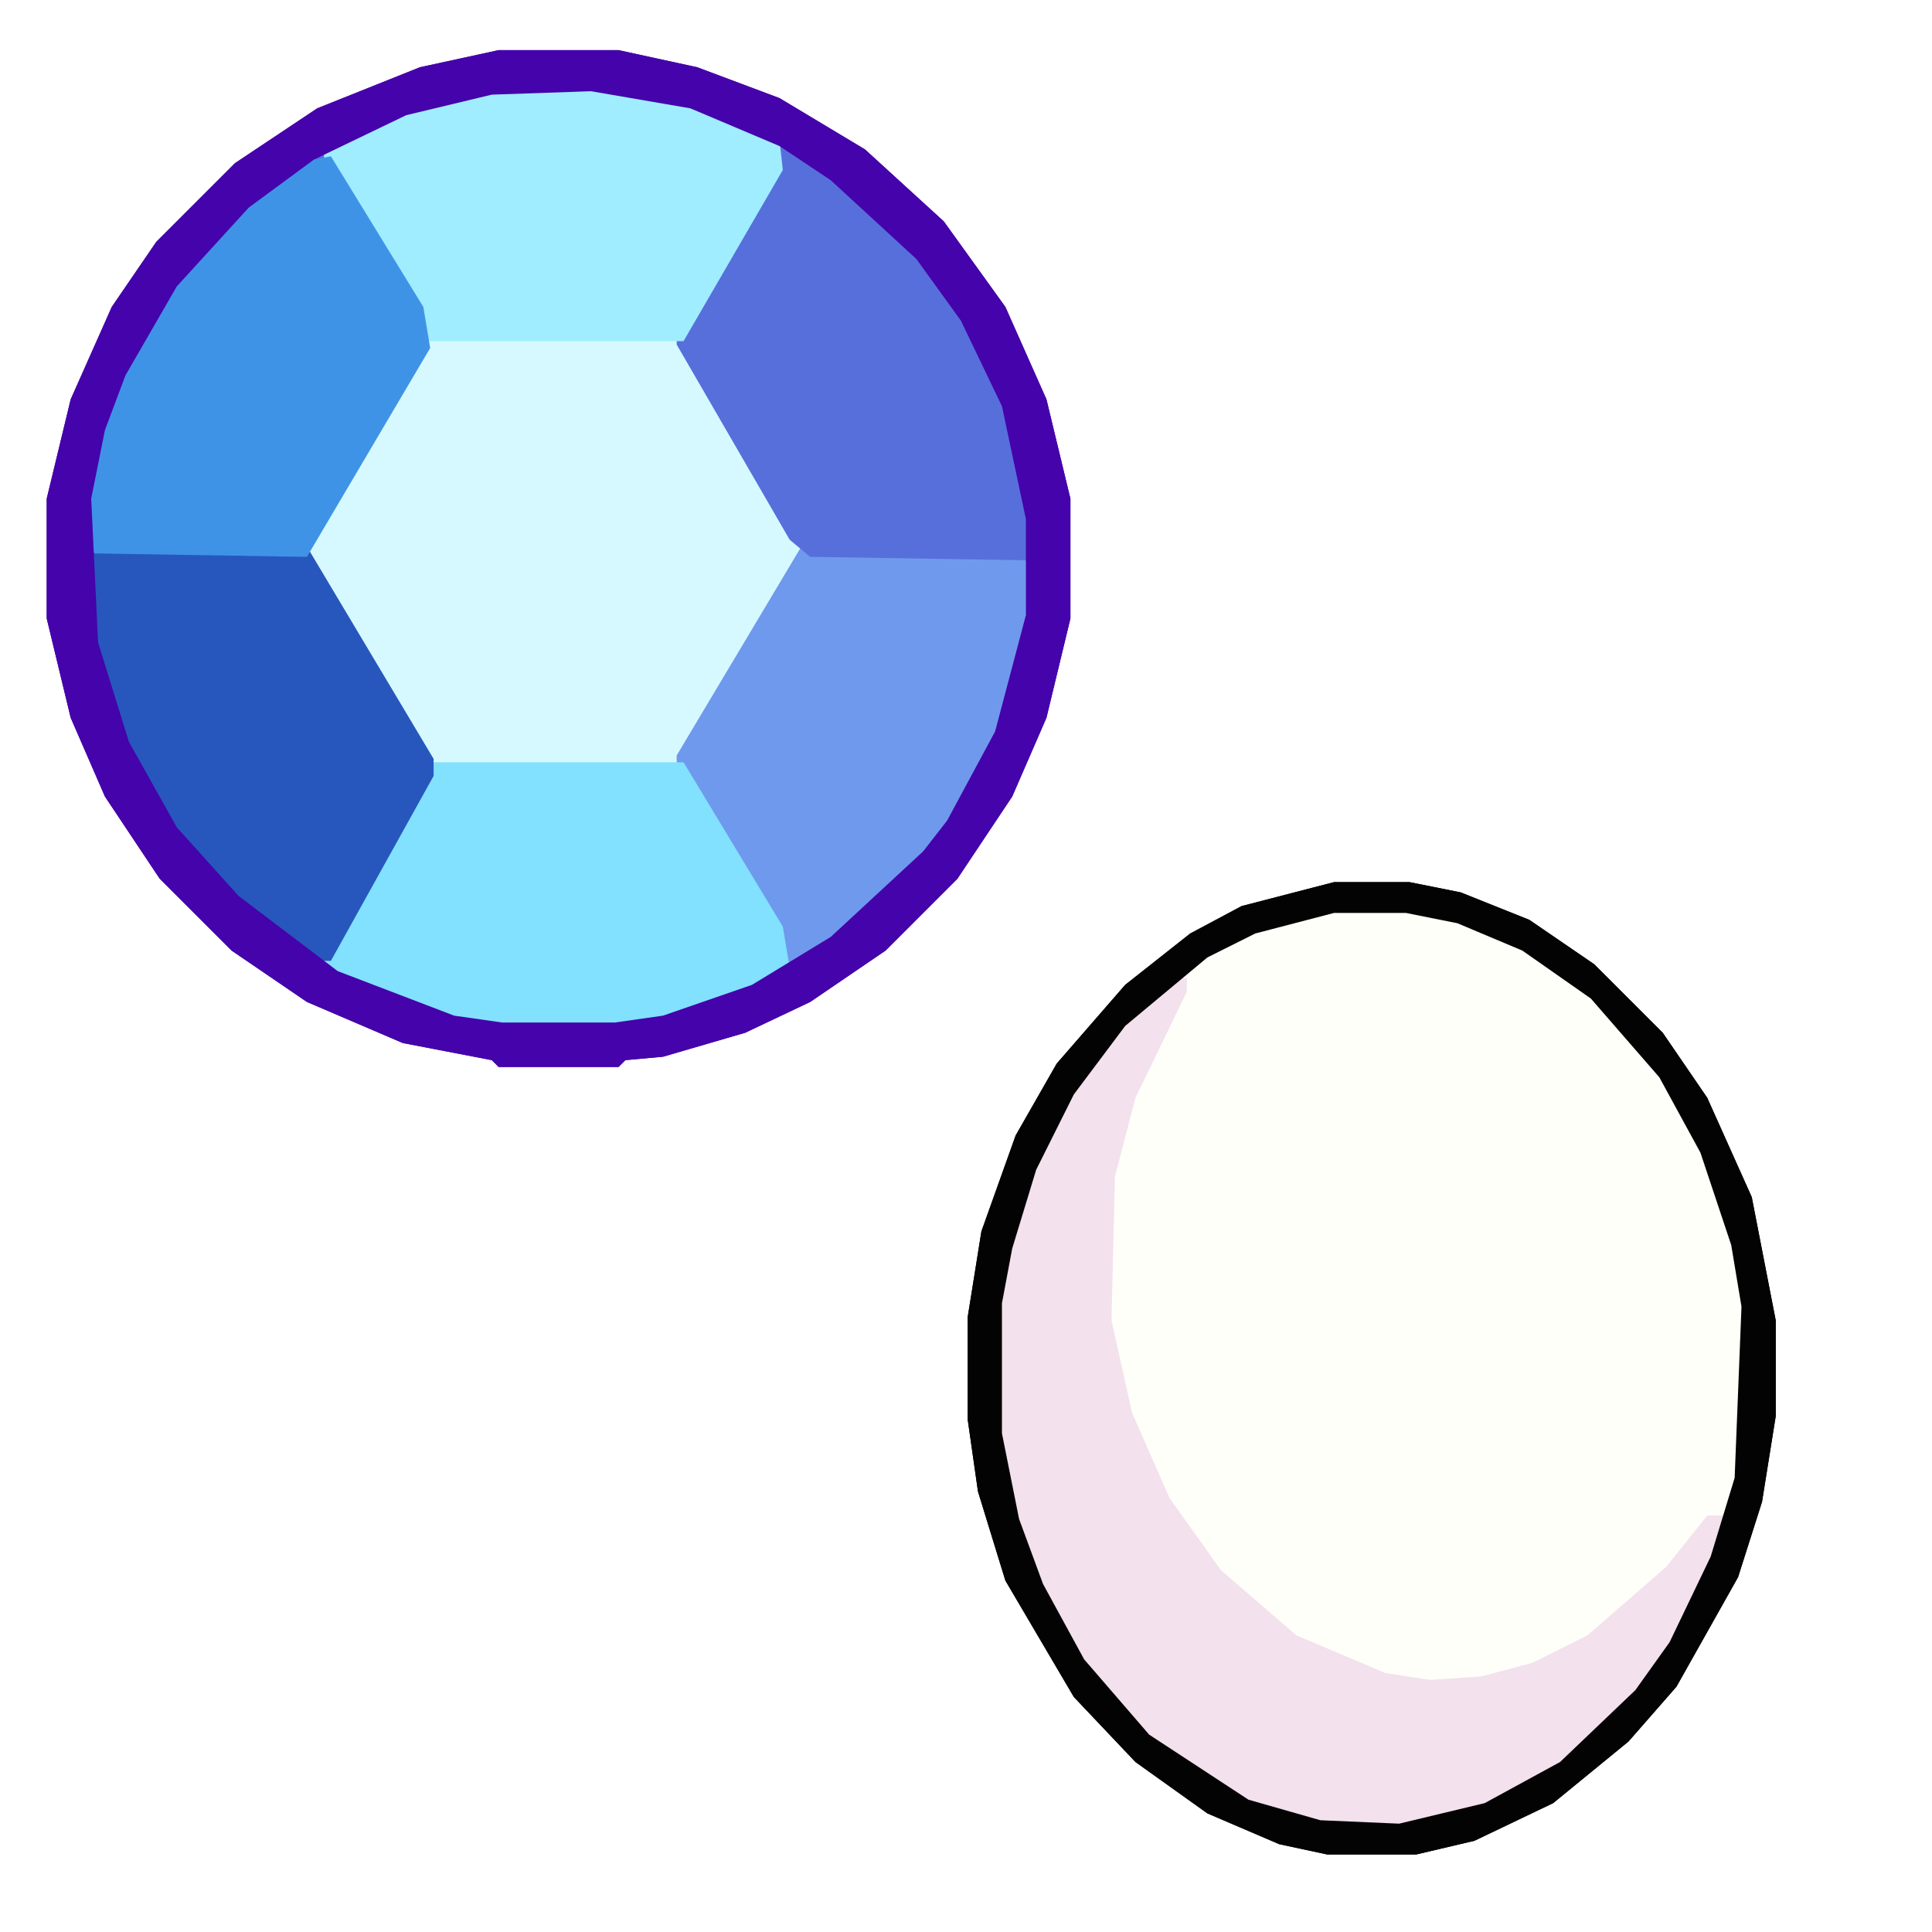
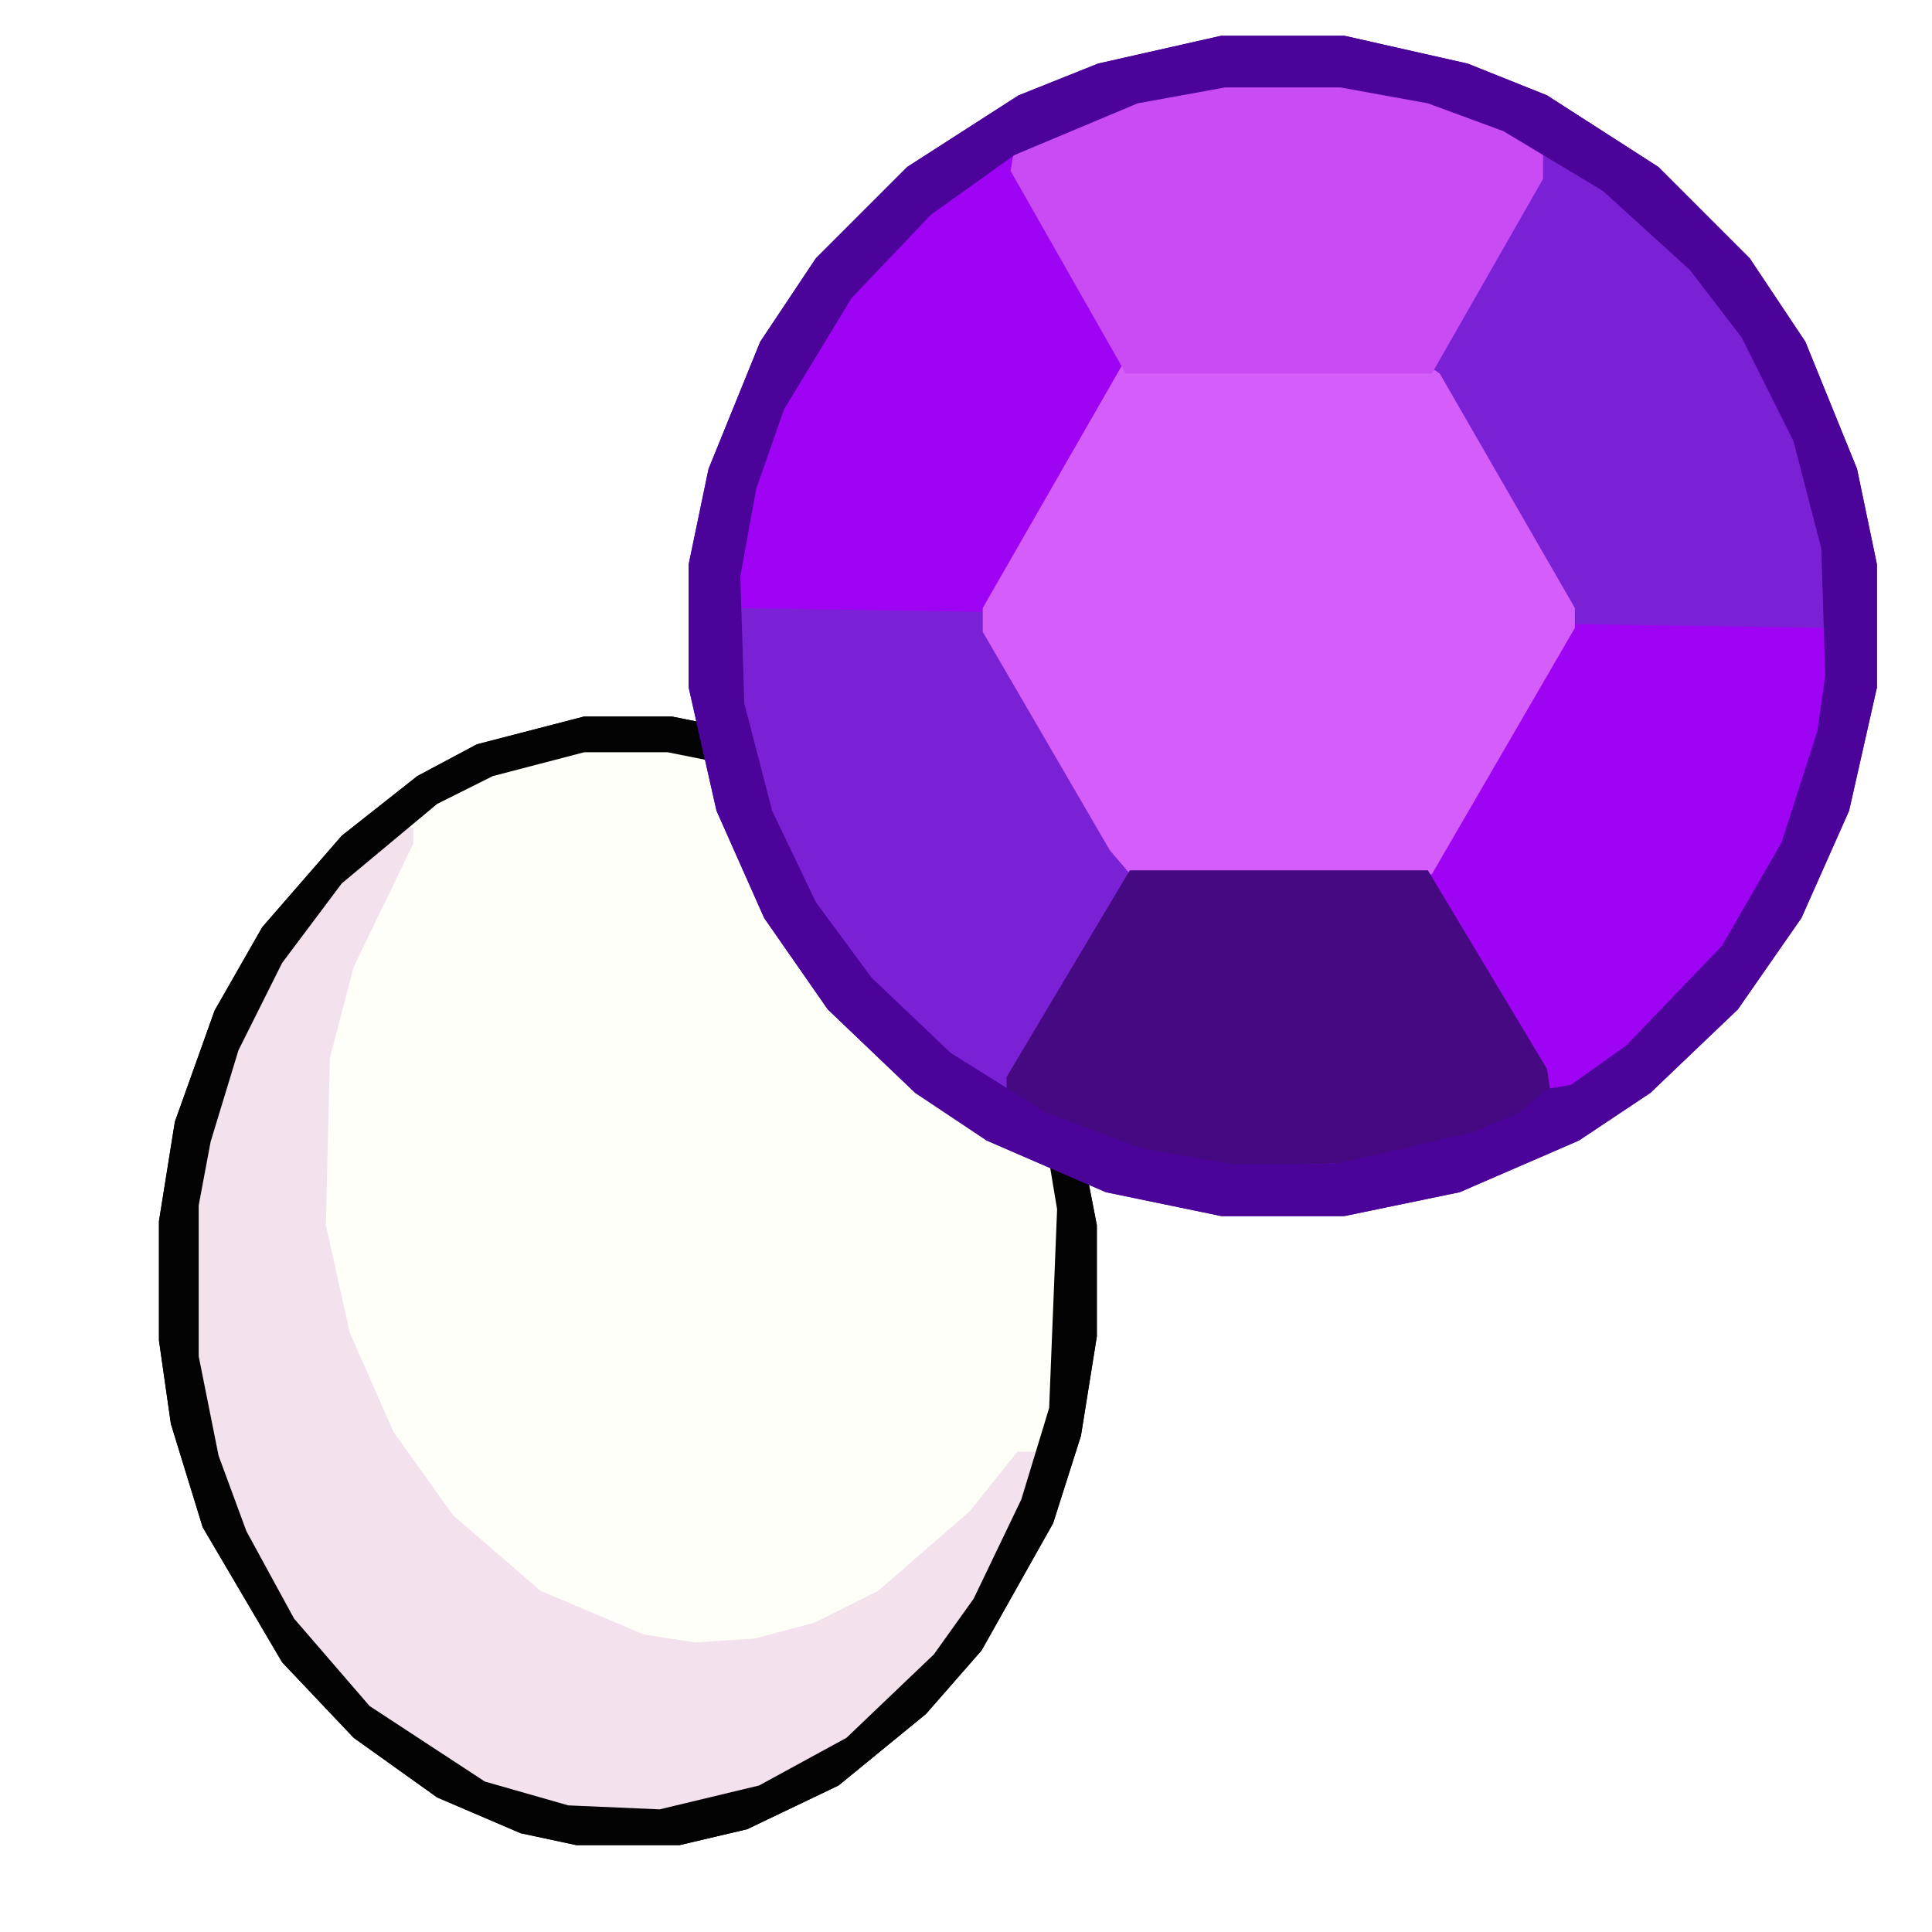
<svg xmlns="http://www.w3.org/2000/svg" viewBox="0 0 200 200" width="200" height="200">
-   <g transform="translate(2 2) scale(0.56)">
-     <svg viewBox="0 -1 316 316" width="200" height="200">
-       <path d="M140,8 L117,13 L87,25 L63,41 L40,64 L27,83 L15,110 L8,139 L8,174 L15,203 L25,226 L41,250 L62,271 L84,286 L112,298 L138,303 L140,305 L175,305 L177,303 L188,302 L212,295 L231,286 L253,271 L274,250 L290,226 L300,203 L307,174 L307,139 L300,110 L288,83 L270,58 L247,37 L222,22 L198,13 L175,8 Z" fill="#4503ab" fill-rule="evenodd" />
-       <path d="M136,20 L111,26 L84,39 L65,53 L45,75 L36,89 L24,117 L20,137 L22,183 L31,212 L45,237 L62,256 L91,278 L109,286 L139,293 L176,293 L190,291 L216,282 L247,262 L272,235 L286,209 L295,175 L293,129 L288,110 L276,85 L263,67 L239,45 L212,29 L190,22 L169,19 Z" fill="#d5f9ff" fill-rule="evenodd" />
-       <path d="M293,154 L229,152 L192,214 L192,221 L223,276 L227,276 L247,262 L265,244 L277,227 L286,209 L295,175 L295,156 Z" fill="#6f99ed" fill-rule="evenodd" />
-       <path d="M88,268 L88,275 L95,280 L125,291 L139,293 L176,293 L190,291 L216,282 L225,276 L223,264 L194,216 L119,216 Z" fill="#81e1ff" fill-rule="evenodd" />
-       <path d="M23,124 L22,131 L26,131 L27,124 Z M66,56 L62,56 L53,65 L53,69 L60,67 L66,61 Z M79,45 L75,45 L71,48 L71,52 L76,52 L79,49 Z M86,38 L86,42 L92,41 L92,37 Z M220,36 L219,42 L192,88 L192,94 L225,151 L231,156 L295,157 L295,143 L290,116 L276,85 L263,67 L248,52 L225,36 Z" fill="#576fdb" fill-rule="evenodd" />
-       <path d="M20,152 L20,169 L25,196 L37,224 L45,237 L62,256 L86,274 L91,274 L121,220 L121,215 L84,153 Z" fill="#2757bd" fill-rule="evenodd" />
-       <path d="M89,37 L89,44 L118,93 L194,93 L223,43 L222,34 L212,29 L190,22 L169,19 L136,20 L117,24 Z" fill="#9fedff" fill-rule="evenodd" />
-       <path d="M91,39 L81,41 L65,53 L48,71 L35,91 L24,117 L20,141 L20,153 L22,155 L84,156 L120,95 L118,83 Z" fill="#3f93e7" fill-rule="evenodd" />
-       <path d="M140,8 L117,13 L87,25 L63,41 L40,64 L27,83 L15,110 L8,139 L8,174 L15,203 L25,226 L41,250 L62,271 L84,286 L112,298 L138,303 L140,305 L175,305 L177,303 L188,302 L212,295 L231,286 L253,271 L274,250 L290,226 L300,203 L307,174 L307,139 L300,110 L288,83 L270,58 L247,37 L222,22 L198,13 L175,8 Z M138,21 L167,20 L196,25 L222,36 L237,46 L262,69 L275,87 L287,112 L294,145 L294,173 L285,207 L271,233 L264,242 L237,267 L214,281 L188,290 L174,292 L141,292 L127,290 L93,277 L64,255 L46,235 L32,210 L23,181 L21,139 L25,119 L31,103 L46,77 L67,54 L86,40 L113,27 Z" fill="#4503ab" fill-rule="evenodd" />
-     </svg>
-   </g>
-   <g transform="translate(86 86) scale(0.56)">
+   <g transform="translate(0 68) scale(0.65)">
    <svg viewBox="-30 0 316 316" width="200" height="200">
      <path d="M117,15 L90,22 L75,30 L56,45 L36,68 L24,89 L14,117 L10,142 L10,172 L13,193 L21,219 L41,253 L59,272 L80,287 L101,296 L115,299 L141,299 L158,295 L181,284 L203,266 L217,250 L235,218 L242,196 L246,171 L246,143 L239,107 L226,78 L213,59 L193,39 L174,26 L154,18 L139,15 Z" fill="#030303" fill-rule="evenodd" />
      <path d="M115,23 L92,29 L78,36 L55,55 L40,75 L31,92 L22,120 L19,136 L19,178 L24,203 L31,222 L43,244 L61,265 L90,284 L111,290 L138,291 L163,285 L179,277 L206,253 L216,239 L228,214 L235,191 L237,176 L237,137 L234,119 L225,92 L213,70 L194,48 L174,34 L155,26 L140,23 Z" fill="#fffff9" fill-rule="evenodd" />
      <path d="M69,43 L55,55 L40,75 L31,92 L22,120 L19,136 L19,178 L27,212 L38,236 L48,251 L61,265 L80,279 L105,289 L119,291 L138,291 L163,285 L185,273 L206,253 L223,226 L231,205 L231,200 L226,200 L214,215 L191,235 L175,243 L160,247 L145,248 L132,246 L106,235 L84,216 L69,195 L58,170 L52,143 L53,101 L59,78 L74,47 L74,43 Z" fill="#f3e1ed" fill-rule="evenodd" />
      <path d="M117,15 L90,22 L75,30 L56,45 L36,68 L24,89 L14,117 L10,142 L10,172 L13,193 L21,219 L41,253 L59,272 L80,287 L101,296 L115,299 L141,299 L158,295 L181,284 L203,266 L217,250 L235,218 L242,196 L246,171 L246,143 L239,107 L226,78 L213,59 L193,39 L174,26 L154,18 L139,15 Z M117,24 L138,24 L153,27 L172,35 L192,49 L212,72 L224,94 L233,121 L236,139 L234,189 L227,212 L215,237 L205,251 L183,272 L161,284 L136,290 L113,289 L92,283 L63,264 L44,242 L32,220 L25,201 L20,176 L20,138 L23,122 L30,99 L41,77 L56,57 L80,37 L94,30 Z" fill="#030303" fill-rule="evenodd" />
    </svg>
  </g>
+   <g transform="translate(68 0) scale(0.65)">
+     <svg viewBox="0 -1 316 316" width="200" height="200">
+       <path d="M142,8 L111,15 L91,23 L63,41 L40,64 L26,85 L13,117 L8,141 L8,172 L15,203 L27,230 L43,253 L65,274 L83,286 L113,299 L142,305 L173,305 L202,299 L232,286 L250,274 L272,253 L288,230 L300,203 L307,172 L307,141 L302,117 L289,85 L275,64 L252,41 L224,23 L204,15 L173,8 Z" fill="#4b0399" fill-rule="evenodd" />
+       <path d="M133,21 L110,27 L88,37 L67,52 L45,76 L31,100 L23,124 L20,142 L21,178 L28,205 L39,228 L53,247 L76,268 L96,280 L129,291 L143,293 L186,291 L207,285 L232,273 L246,263 L269,239 L284,213 L293,185 L295,171 L294,135 L287,108 L274,82 L261,65 L240,46 L225,36 L196,24 L174,20 Z" fill="#9f03f3" fill-rule="evenodd" />
+       <path d="M20,152 L23,188 L28,205 L39,228 L53,247 L67,261 L82,272 L90,273 L122,220 L122,215 L84,153 Z M221,36 L192,88 L192,95 L228,156 L295,157 L294,135 L291,121 L284,101 L274,82 L250,54 L225,36 Z" fill="#7b21d5" fill-rule="evenodd" />
+       <path d="M117,91 L82,152 L82,158 L114,213 L120,220 L195,219 L231,157 L231,152 L197,93 L191,89 L121,89 Z" fill="#d55df9" fill-rule="evenodd" />
+       <path d="M88,270 L88,274 L91,277 L120,289 L143,293 L186,291 L212,283 L225,275 L224,268 L194,218 L119,218 Z" fill="#450981" fill-rule="evenodd" />
+       <path d="M90,36 L89,42 L118,93 L195,93 L223,44 L223,36 L215,31 L196,24 L174,20 L133,21 L110,27 Z" fill="#c94bf3" fill-rule="evenodd" />
+       <path d="M142,8 L111,15 L91,23 L63,41 L40,64 L26,85 L13,117 L8,141 L8,172 L15,203 L27,230 L43,253 L65,274 L83,286 L113,299 L142,305 L173,305 L202,299 L232,286 L250,274 L272,253 L288,230 L300,203 L307,172 L307,141 L302,117 L289,85 L275,64 L252,41 L224,23 L204,15 L173,8 Z M143,21 L172,21 L194,25 L213,32 L238,47 L260,67 L273,84 L286,110 L293,137 L294,169 L292,183 L283,211 L268,237 L244,262 L230,272 L224,273 L217,279 L205,284 L170,292 L145,292 L122,288 L98,279 L74,264 L54,245 L40,226 L29,203 L22,176 L21,144 L25,122 L32,102 L49,74 L69,53 L90,38 L121,25 Z" fill="#4b0399" fill-rule="evenodd" />
+     </svg>
+   </g>
</svg>
